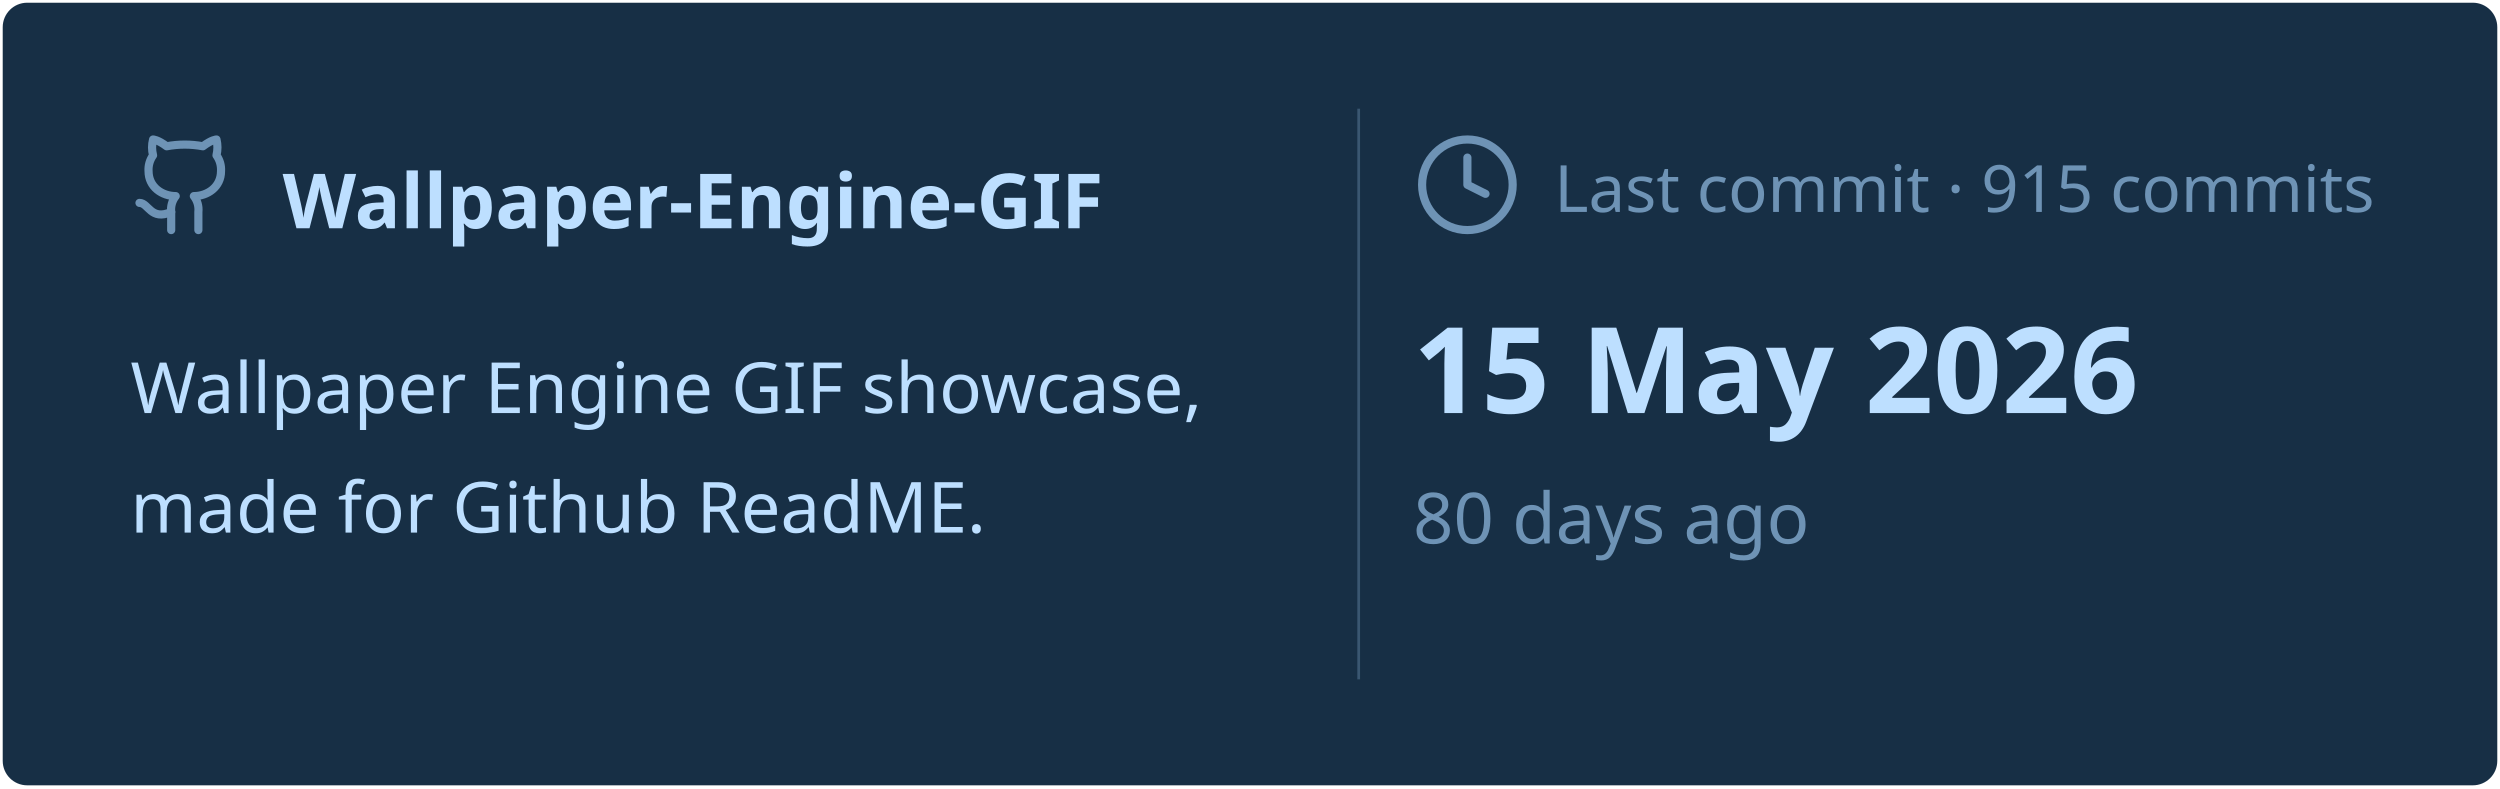
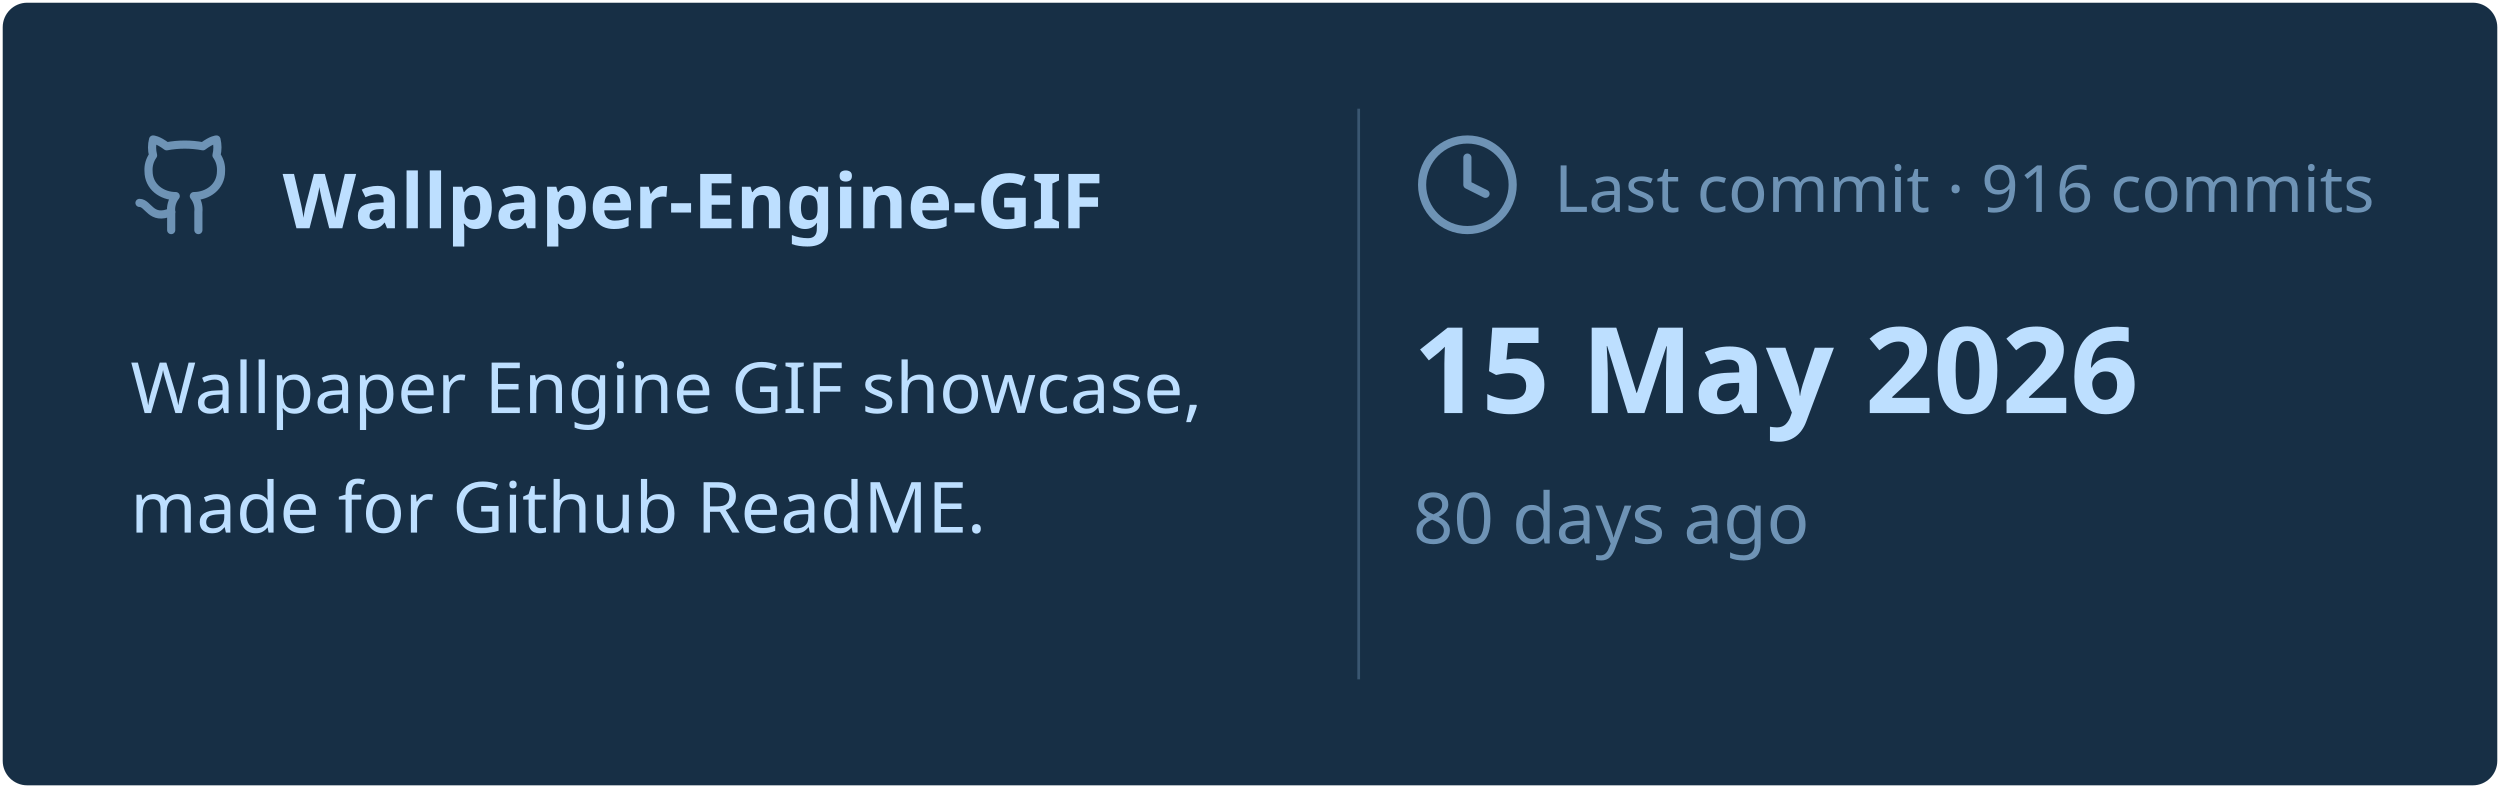
<svg xmlns="http://www.w3.org/2000/svg" viewBox="0 0 460 145" width="460px" height="145px">
  <rect stroke="#000000" stroke-opacity="0" fill="#172F45" rx="4.5" x="0.5" y="0.5" width="459" height="144" />
  <g transform="translate(24, 42)">
    <svg x="0" y="-18" width="20" height="20" viewBox="0 0 24 24" fill="none" stroke="#6E93B5" stroke-width="1.8" stroke-linecap="round" stroke-linejoin="round">
      <path d="M15 22v-4a4.8 4.8 0 0 0-1-3.5c3 0 6-2 6-5.5.08-1.25-.27-2.48-1-3.5.28-1.15.28-2.35 0-3.5 0 0-1 0-3 1.5-2.64-.5-5.36-.5-8 0C6 2 5 2 5 2c-.3 1.15-.3 2.35 0 3.5A5.403 5.403 0 0 0 4 9c0 3.5 3 5.5 6 5.5-.39.49-.68 1.05-.85 1.65-.17.6-.22 1.23-.15 1.85v4" />
      <path d="M9 18c-4.51 2-5-2-7-2" />
    </svg>
    <text x="28" y="0" font-family="&quot;Segoe UI&quot;, Ubuntu, sans-serif" font-size="14" font-weight="700" fill="#BDDFFF">Wallpaper-Engine-GIF</text>
  </g>
  <text x="24" y="76" font-family="&quot;Segoe UI&quot;, Ubuntu, sans-serif" font-size="13" font-weight="400" fill="#BDDFFF">Wallpaper Engine GIF showcase,</text>
  <text x="24" y="98" font-family="&quot;Segoe UI&quot;, Ubuntu, sans-serif" font-size="13" font-weight="400" fill="#BDDFFF">made for Github ReadME.</text>
  <line x1="250" y1="20" x2="250" y2="125" stroke="#6E93B5" stroke-width="0.5" stroke-opacity="0.4" />
  <svg x="260" y="24" width="20" height="20" viewBox="0 0 24 24" fill="none" stroke="#6E93B5" stroke-width="1.8" stroke-linecap="round" stroke-linejoin="round">
    <circle cx="12" cy="12" r="10" />
    <polyline points="12 6 12 12 16 14" />
  </svg>
-   <text x="286" y="39" font-family="&quot;Segoe UI&quot;, Ubuntu, sans-serif" font-size="12" font-weight="400" fill="#6E93B5">Last commit · 915 commits</text>
+   <text x="286" y="39" font-family="&quot;Segoe UI&quot;, Ubuntu, sans-serif" font-size="12" font-weight="400" fill="#6E93B5">Last commit · 916 commits</text>
  <text x="260" y="76" font-family="&quot;Segoe UI&quot;, Ubuntu, sans-serif" font-size="22" font-weight="700" fill="#BDDFFF">15 May 2026</text>
  <text x="260" y="100" font-family="&quot;Segoe UI&quot;, Ubuntu, sans-serif" font-size="13" font-weight="400" fill="#6E93B5">80 days ago</text>
</svg>
